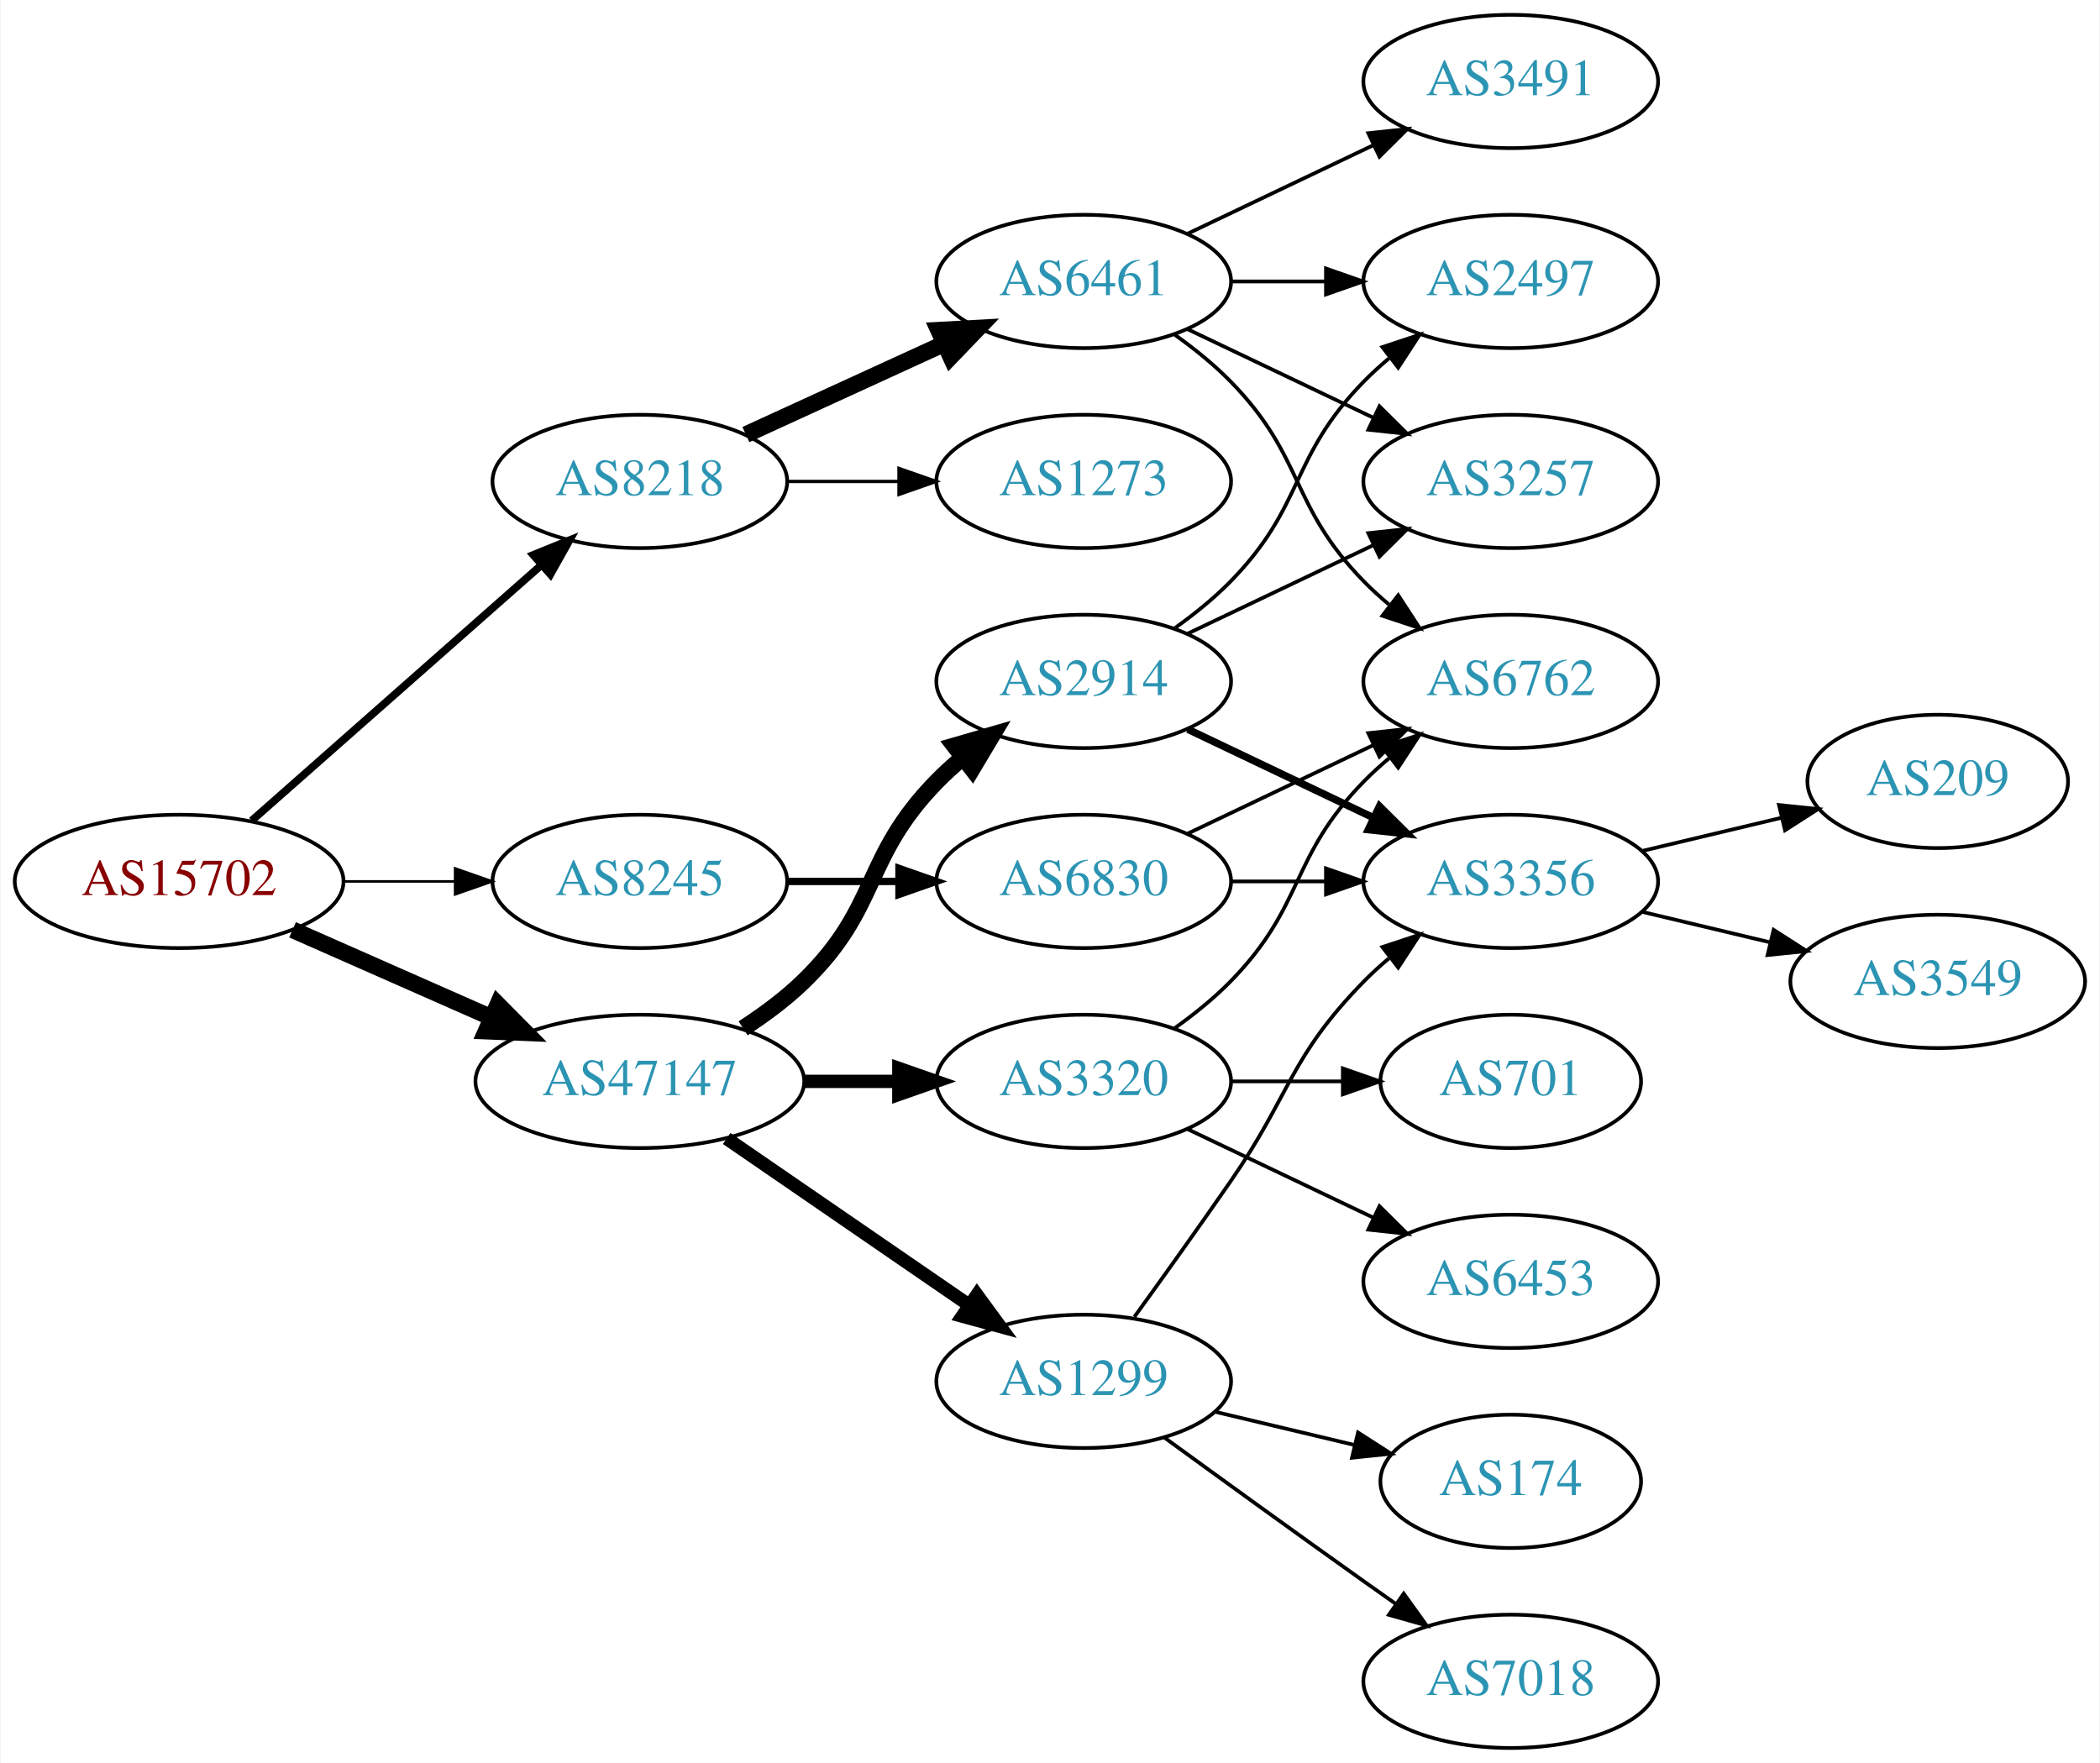
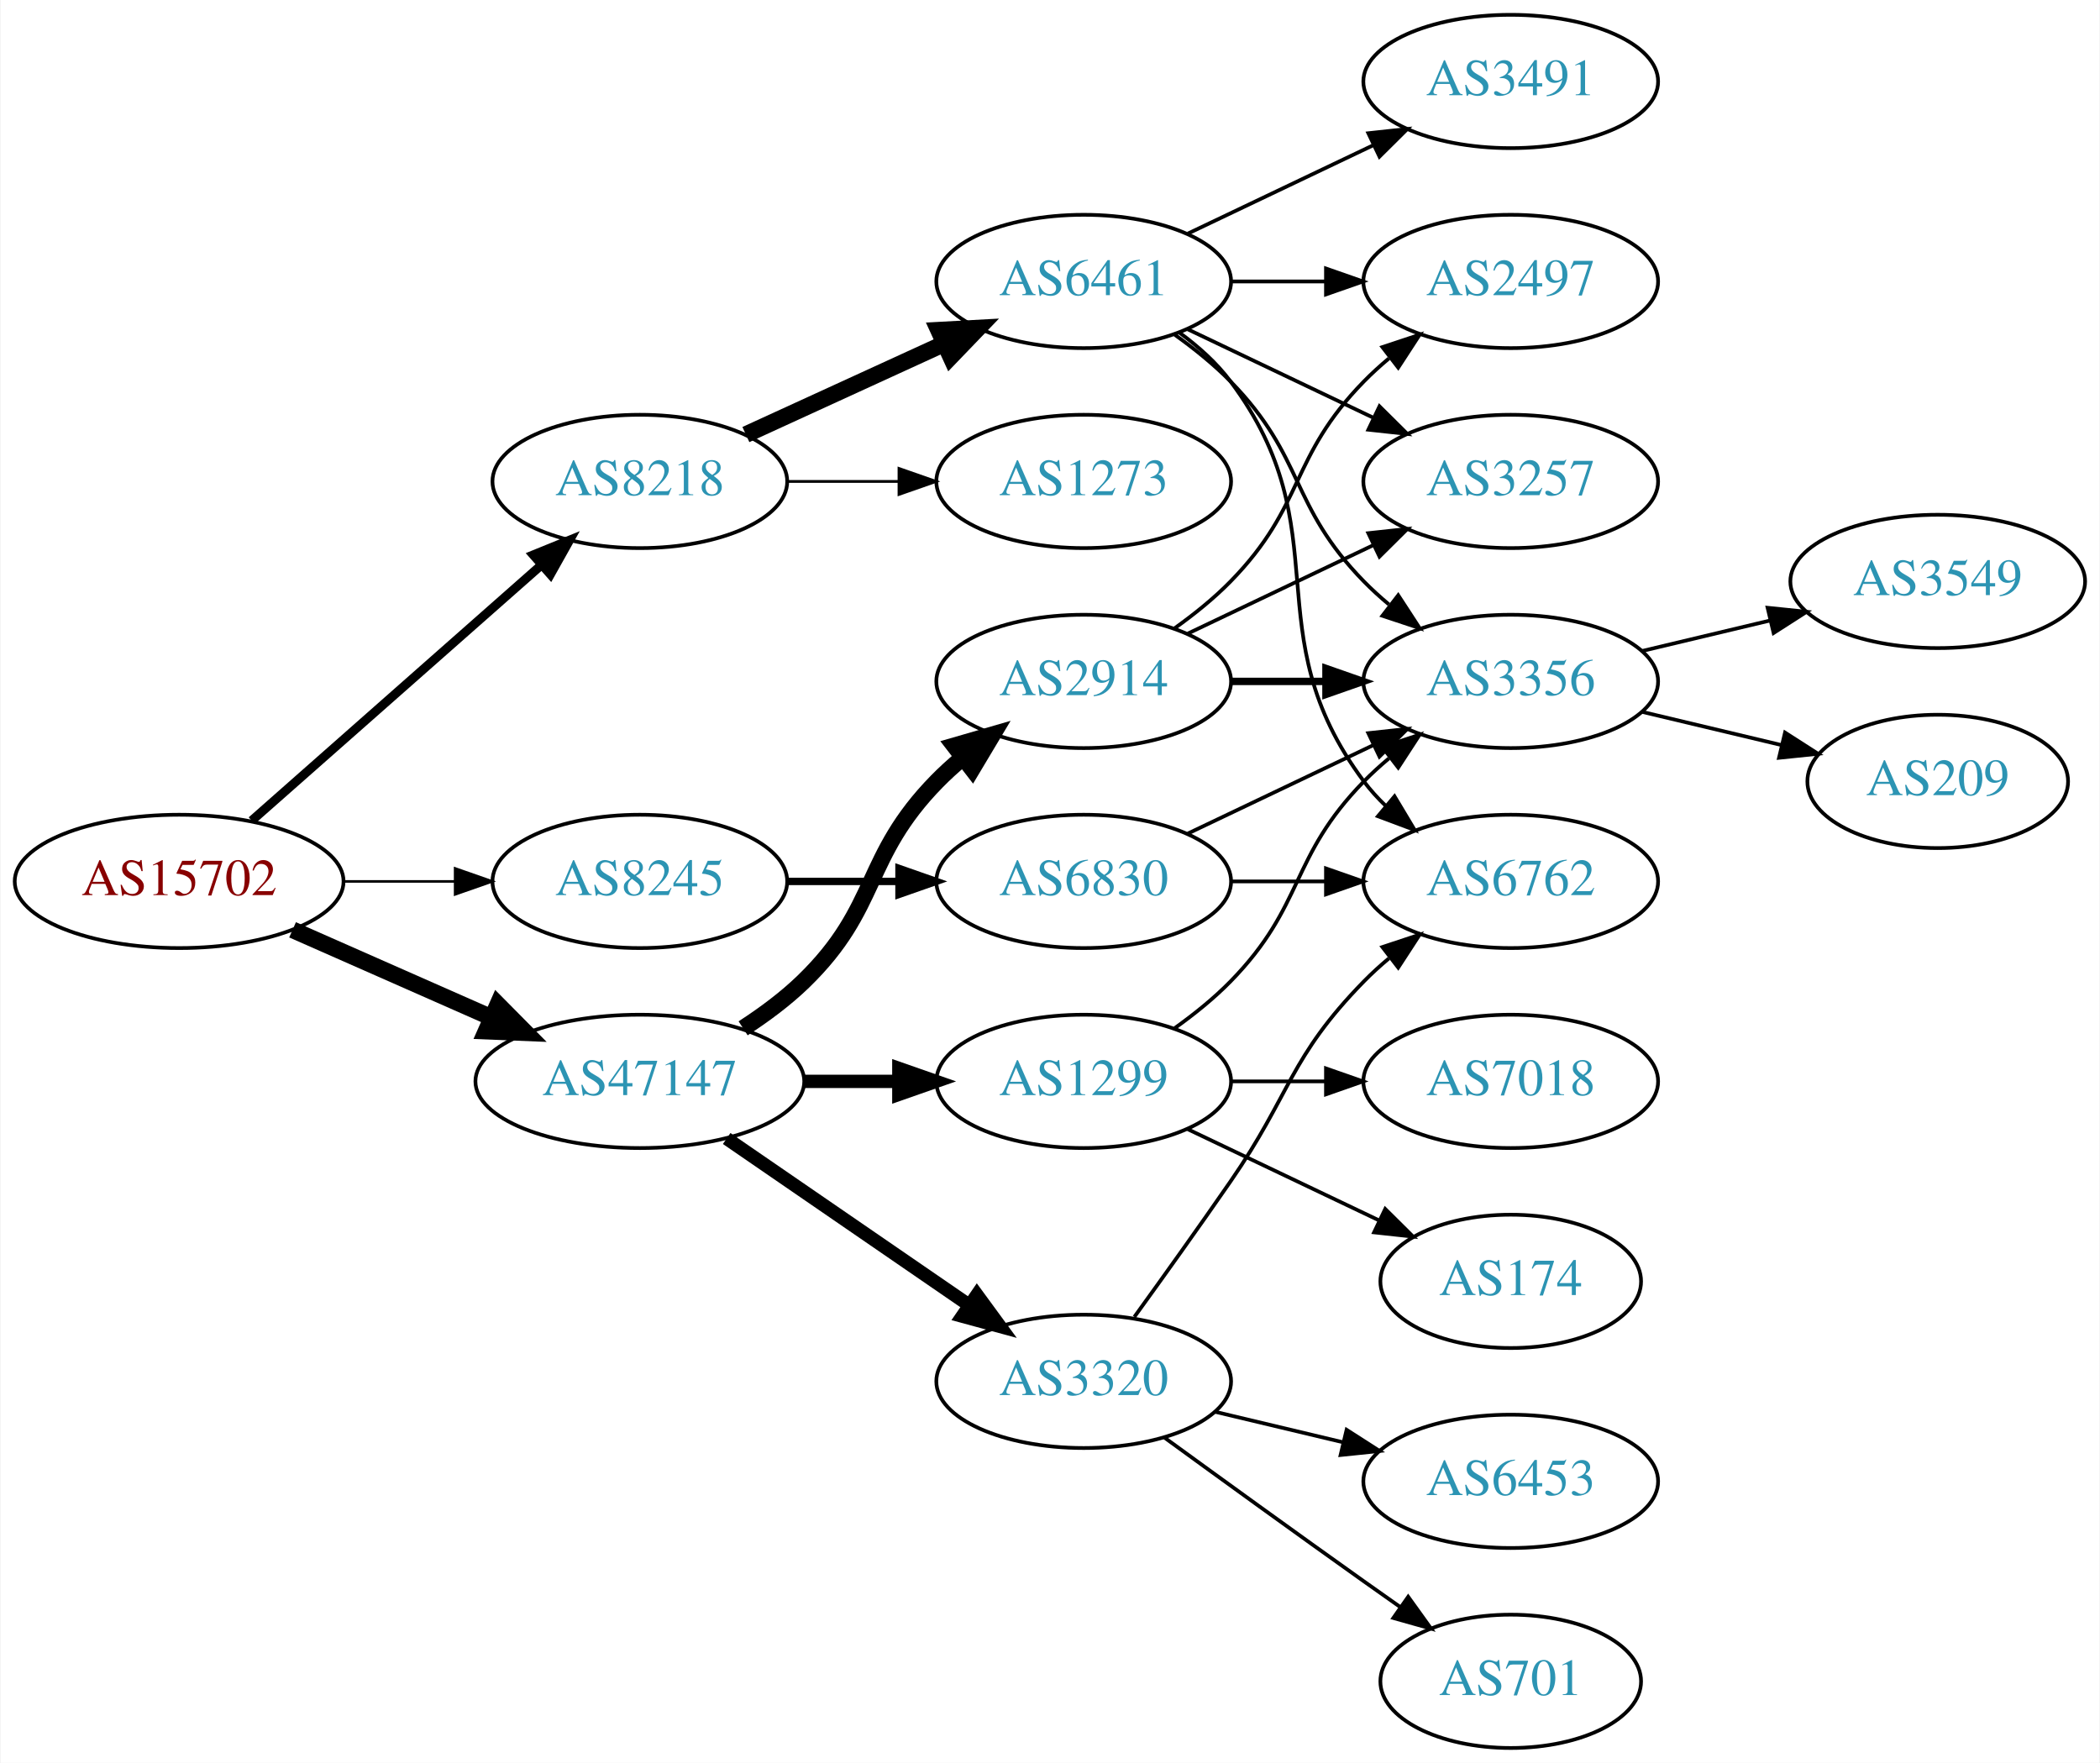
<svg xmlns="http://www.w3.org/2000/svg" xmlns:xlink="http://www.w3.org/1999/xlink" width="567pt" height="476pt" viewBox="0.00 0.00 566.66 476.00">
  <g id="graph0" class="graph" transform="scale(1 1) rotate(0) translate(4 472)">
    <polygon fill="white" stroke="none" points="-4,4 -4,-472 562.663,-472 562.663,4 -4,4" />
    <g id="node1" class="node">
      <g id="a_node1">
        <a xlink:href="/asn/15702" xlink:title="AS15702 ~ Onstage Online GmbH [AT]">
          <ellipse fill="#ffffff" stroke="black" cx="44.196" cy="-234" rx="44.393" ry="18" />
          <text text-anchor="middle" x="44.196" y="-230.3" font-family="Times,serif" font-size="14.00" fill="#880000">AS15702</text>
        </a>
      </g>
    </g>
    <g id="node2" class="node">
      <g id="a_node2">
        <a xlink:href="/asn/8218" xlink:title="AS8218 ~ legacy Neotelecoms [FR]">
          <ellipse fill="#ffffff" stroke="black" cx="168.588" cy="-342" rx="39.794" ry="18" />
          <text text-anchor="middle" x="168.588" y="-338.3" font-family="Times,serif" font-size="14.00" fill="#2c94b3">AS8218</text>
        </a>
      </g>
    </g>
    <g id="edge1" class="edge">
-       <path fill="none" stroke="black" stroke-width="2.077" d="M63.785,-250.403C84.602,-268.772 118.478,-298.665 141.838,-319.278" />
-       <polygon fill="black" stroke="black" stroke-width="2.077" points="139.809,-322.156 149.623,-326.148 144.441,-316.907 139.809,-322.156" />
+       <path fill="none" stroke="black" stroke-width="2.423" d="M63.785,-250.403C84.602,-268.772 118.478,-298.665 141.838,-319.278" />
+       <polygon fill="black" stroke="black" stroke-width="2.423" points="139.809,-322.156 149.623,-326.148 144.441,-316.907 139.809,-322.156" />
    </g>
    <g id="node3" class="node">
      <g id="a_node3">
        <a xlink:href="/asn/8245" xlink:title="AS8245 ~ Video-Broadcast GmbH [AT]">
          <ellipse fill="#ffffff" stroke="black" cx="168.588" cy="-234" rx="39.794" ry="18" />
          <text text-anchor="middle" x="168.588" y="-230.3" font-family="Times,serif" font-size="14.00" fill="#2c94b3">AS8245</text>
        </a>
      </g>
    </g>
    <g id="edge2" class="edge">
      <path fill="none" stroke="black" stroke-width="0.692" d="M88.692,-234C98.381,-234 108.717,-234 118.61,-234" />
      <polygon fill="black" stroke="black" stroke-width="0.692" points="118.713,-237.5 128.713,-234 118.713,-230.5 118.713,-237.5" />
    </g>
    <g id="node4" class="node">
      <g id="a_node4">
        <a xlink:href="/asn/47147" xlink:title="AS47147 ~ ANEXIA Internetdienstleistungs GmbH [AT]">
          <ellipse fill="#ffffff" stroke="black" cx="168.588" cy="-180" rx="44.393" ry="18" />
          <text text-anchor="middle" x="168.588" y="-176.3" font-family="Times,serif" font-size="14.00" fill="#2c94b3">AS47147</text>
        </a>
      </g>
    </g>
    <g id="edge3" class="edge">
      <path fill="none" stroke="black" stroke-width="4.5" d="M74.824,-220.928C90.941,-213.817 111.081,-204.931 128.473,-197.258" />
      <polygon fill="black" stroke="black" stroke-width="4.5" points="130.249,-200.778 137.809,-193.139 127.071,-193.573 130.249,-200.778" />
    </g>
    <g id="node5" class="node">
      <g id="a_node5">
+         <a xlink:href="/asn/1273" xlink:title="AS1273 ~ Vodafone Group PLC [EU]">
+           <ellipse fill="#ffffff" stroke="black" cx="288.431" cy="-342" rx="39.794" ry="18" />
+           <text text-anchor="middle" x="288.431" y="-338.3" font-family="Times,serif" font-size="14.00" fill="#2c94b3">AS1273</text>
+         </a>
+       </g>
+     </g>
+     <g id="edge4" class="edge">
+       <path fill="none" stroke="black" stroke-width="0.75" d="M208.501,-342C218.054,-342 228.404,-342 238.367,-342" />
+       <polygon fill="black" stroke="black" stroke-width="0.75" points="238.559,-345.5 248.559,-342 238.559,-338.5 238.559,-345.5" />
+     </g>
+     <g id="node6" class="node">
+       <g id="a_node6">
        <a xlink:href="/asn/6461" xlink:title="AS6461 ~ Zayo Bandwidth [US]">
          <ellipse fill="#ffffff" stroke="black" cx="288.431" cy="-396" rx="39.794" ry="18" />
          <text text-anchor="middle" x="288.431" y="-392.3" font-family="Times,serif" font-size="14.00" fill="#2c94b3">AS6461</text>
        </a>
      </g>
    </g>
-     <g id="edge4" class="edge">
+     <g id="edge5" class="edge">
      <path fill="none" stroke="black" stroke-width="4.5" d="M197.217,-354.661C213.174,-361.973 233.445,-371.261 250.727,-379.181" />
      <polygon fill="black" stroke="black" stroke-width="4.5" points="249.244,-382.832 259.975,-383.419 252.524,-375.673 249.244,-382.832" />
    </g>
-     <g id="node6" class="node">
-       <g id="a_node6">
-         <a xlink:href="/asn/1273" xlink:title="AS1273 ~ Vodafone Group PLC [EU]">
-           <ellipse fill="#ffffff" stroke="black" cx="288.431" cy="-342" rx="39.794" ry="18" />
-           <text text-anchor="middle" x="288.431" y="-338.3" font-family="Times,serif" font-size="14.00" fill="#2c94b3">AS1273</text>
-         </a>
-       </g>
-     </g>
-     <g id="edge5" class="edge">
-       <path fill="none" stroke="black" stroke-width="0.9" d="M208.501,-342C218.054,-342 228.404,-342 238.367,-342" />
-       <polygon fill="black" stroke="black" stroke-width="0.9" points="238.559,-345.5 248.559,-342 238.559,-338.5 238.559,-345.5" />
-     </g>
-     <g id="node11" class="node">
-       <g id="a_node11">
+     <g id="node12" class="node">
+       <g id="a_node12">
        <a xlink:href="/asn/6830" xlink:title="AS6830 ~ LibertyGlobal [AT]">
          <ellipse fill="#ffffff" stroke="black" cx="288.431" cy="-234" rx="39.794" ry="18" />
          <text text-anchor="middle" x="288.431" y="-230.3" font-family="Times,serif" font-size="14.00" fill="#2c94b3">AS6830</text>
        </a>
      </g>
    </g>
-     <g id="edge10" class="edge">
+     <g id="edge11" class="edge">
      <path fill="none" stroke="black" stroke-width="2" d="M208.501,-234C218.054,-234 228.404,-234 238.367,-234" />
      <polygon fill="black" stroke="black" stroke-width="2" points="238.559,-237.5 248.559,-234 238.559,-230.5 238.559,-237.5" />
    </g>
    <g id="node13" class="node">
      <g id="a_node13">
-         <a xlink:href="/asn/1299" xlink:title="AS1299 ~ Telia Carrier [EU]">
-           <ellipse fill="#ffffff" stroke="black" cx="288.431" cy="-99" rx="39.794" ry="18" />
-           <text text-anchor="middle" x="288.431" y="-95.3" font-family="Times,serif" font-size="14.00" fill="#2c94b3">AS1299</text>
-         </a>
-       </g>
-     </g>
-     <g id="edge13" class="edge">
-       <path fill="none" stroke="black" stroke-width="3.6" d="M192.031,-164.574C210.612,-151.802 237.173,-133.545 257.553,-119.537" />
-       <polygon fill="black" stroke="black" stroke-width="3.6" points="259.609,-122.371 265.867,-113.822 255.643,-116.602 259.609,-122.371" />
-     </g>
-     <g id="node14" class="node">
-       <g id="a_node14">
        <a xlink:href="/asn/2914" xlink:title="AS2914 ~ NTT America, Inc. [US]">
          <ellipse fill="#ffffff" stroke="black" cx="288.431" cy="-288" rx="39.794" ry="18" />
          <text text-anchor="middle" x="288.431" y="-284.3" font-family="Times,serif" font-size="14.00" fill="#2c94b3">AS2914</text>
        </a>
      </g>
    </g>
    <g id="edge14" class="edge">
      <path fill="none" stroke="black" stroke-width="4.5" d="M196.472,-194.329C202.196,-198.036 207.962,-202.318 212.784,-207 233.478,-227.094 228.612,-240.383 248.784,-261 250.877,-263.139 253.161,-265.218 255.537,-267.21" />
      <polygon fill="black" stroke="black" stroke-width="4.5" points="253.513,-270.621 263.837,-273.611 258.323,-264.386 253.513,-270.621" />
    </g>
+     <g id="node14" class="node">
+       <g id="a_node14">
+         <a xlink:href="/asn/3320" xlink:title="AS3320 ~ DTAG [DE]">
+           <ellipse fill="#ffffff" stroke="black" cx="288.431" cy="-99" rx="39.794" ry="18" />
+           <text text-anchor="middle" x="288.431" y="-95.3" font-family="Times,serif" font-size="14.00" fill="#2c94b3">AS3320</text>
+         </a>
+       </g>
+     </g>
+     <g id="edge15" class="edge">
+       <path fill="none" stroke="black" stroke-width="3.6" d="M192.031,-164.574C210.612,-151.802 237.173,-133.545 257.553,-119.537" />
+       <polygon fill="black" stroke="black" stroke-width="3.6" points="259.609,-122.371 265.867,-113.822 255.643,-116.602 259.609,-122.371" />
+     </g>
    <g id="node15" class="node">
      <g id="a_node15">
-         <a xlink:href="/asn/3320" xlink:title="AS3320 ~ DTAG [DE]">
+         <a xlink:href="/asn/1299" xlink:title="AS1299 ~ Telia Carrier [EU]">
          <ellipse fill="#ffffff" stroke="black" cx="288.431" cy="-180" rx="39.794" ry="18" />
-           <text text-anchor="middle" x="288.431" y="-176.3" font-family="Times,serif" font-size="14.00" fill="#2c94b3">AS3320</text>
-         </a>
-       </g>
-     </g>
-     <g id="edge15" class="edge">
+           <text text-anchor="middle" x="288.431" y="-176.3" font-family="Times,serif" font-size="14.00" fill="#2c94b3">AS1299</text>
+         </a>
+       </g>
+     </g>
+     <g id="edge16" class="edge">
      <path fill="none" stroke="black" stroke-width="3.6" d="M212.799,-180C221.112,-180 229.875,-180 238.357,-180" />
      <polygon fill="black" stroke="black" stroke-width="3.6" points="238.516,-183.5 248.516,-180 238.516,-176.5 238.516,-183.5" />
    </g>
    <g id="node7" class="node">
      <g id="a_node7">
+         <a xlink:href="/asn/3491" xlink:title="AS3491 ~ PCCW Global, Inc. [US]">
+           <ellipse fill="#ffffff" stroke="black" cx="403.724" cy="-450" rx="39.794" ry="18" />
+           <text text-anchor="middle" x="403.724" y="-446.3" font-family="Times,serif" font-size="14.00" fill="#2c94b3">AS3491</text>
+         </a>
+       </g>
+     </g>
+     <g id="edge6" class="edge">
+       <path fill="none" stroke="black" d="M316.567,-408.934C331.561,-416.081 350.382,-425.052 366.605,-432.785" />
+       <polygon fill="black" stroke="black" points="365.276,-436.028 375.809,-437.171 368.288,-429.709 365.276,-436.028" />
+     </g>
+     <g id="node8" class="node">
+       <g id="a_node8">
        <a xlink:href="/asn/2497" xlink:title="AS2497 ~ Internet Initiative Japan Inc. [JP]">
          <ellipse fill="#ffffff" stroke="black" cx="403.724" cy="-396" rx="39.794" ry="18" />
          <text text-anchor="middle" x="403.724" y="-392.3" font-family="Times,serif" font-size="14.00" fill="#2c94b3">AS2497</text>
        </a>
      </g>
    </g>
-     <g id="edge6" class="edge">
+     <g id="edge7" class="edge">
      <path fill="none" stroke="black" d="M328.103,-396C336.306,-396 345.07,-396 353.602,-396" />
      <polygon fill="black" stroke="black" points="353.841,-399.5 363.841,-396 353.841,-392.5 353.841,-399.5" />
    </g>
-     <g id="node8" class="node">
-       <g id="a_node8">
-         <a xlink:href="/asn/6762" xlink:title="AS6762 ~ TELECOM ITALIA SPARKLE S.p.A. [IT]">
-           <ellipse fill="#ffffff" stroke="black" cx="403.724" cy="-288" rx="39.794" ry="18" />
-           <text text-anchor="middle" x="403.724" y="-284.3" font-family="Times,serif" font-size="14.00" fill="#2c94b3">AS6762</text>
-         </a>
-       </g>
-     </g>
-     <g id="edge7" class="edge">
-       <path fill="none" stroke="black" d="M313.025,-381.611C318.281,-377.852 323.613,-373.563 328.077,-369 348.25,-348.383 343.905,-335.617 364.077,-315 366.17,-312.861 368.453,-310.782 370.83,-308.79" />
-       <polygon fill="black" stroke="black" points="373.349,-311.268 379.13,-302.389 369.074,-305.725 373.349,-311.268" />
-     </g>
    <g id="node9" class="node">
      <g id="a_node9">
-         <a xlink:href="/asn/3491" xlink:title="AS3491 ~ PCCW Global, Inc. [US]">
-           <ellipse fill="#ffffff" stroke="black" cx="403.724" cy="-450" rx="39.794" ry="18" />
-           <text text-anchor="middle" x="403.724" y="-446.3" font-family="Times,serif" font-size="14.00" fill="#2c94b3">AS3491</text>
+         <a xlink:href="/asn/6762" xlink:title="AS6762 ~ TELECOM ITALIA SPARKLE S.p.A. [IT]">
+           <ellipse fill="#ffffff" stroke="black" cx="403.724" cy="-234" rx="39.794" ry="18" />
+           <text text-anchor="middle" x="403.724" y="-230.3" font-family="Times,serif" font-size="14.00" fill="#2c94b3">AS6762</text>
        </a>
      </g>
    </g>
    <g id="edge8" class="edge">
-       <path fill="none" stroke="black" d="M316.567,-408.934C331.561,-416.081 350.382,-425.052 366.605,-432.785" />
-       <polygon fill="black" stroke="black" points="365.276,-436.028 375.809,-437.171 368.288,-429.709 365.276,-436.028" />
+       <path fill="none" stroke="black" d="M314.362,-382.118C319.438,-378.389 324.356,-373.984 328.077,-369 358.349,-328.458 333.806,-301.542 364.077,-261 365.822,-258.664 367.829,-256.455 369.992,-254.383" />
+       <polygon fill="black" stroke="black" points="372.352,-256.973 377.793,-247.882 367.87,-251.595 372.352,-256.973" />
    </g>
    <g id="node10" class="node">
      <g id="a_node10">
        <a xlink:href="/asn/3257" xlink:title="AS3257 ~ GTT [DE]">
          <ellipse fill="#ffffff" stroke="black" cx="403.724" cy="-342" rx="39.794" ry="18" />
          <text text-anchor="middle" x="403.724" y="-338.3" font-family="Times,serif" font-size="14.00" fill="#2c94b3">AS3257</text>
        </a>
      </g>
    </g>
    <g id="edge9" class="edge">
      <path fill="none" stroke="black" d="M316.567,-383.066C331.561,-375.919 350.382,-366.948 366.605,-359.215" />
      <polygon fill="black" stroke="black" points="368.288,-362.291 375.809,-354.829 365.276,-355.972 368.288,-362.291" />
    </g>
-     <g id="edge11" class="edge">
-       <path fill="none" stroke="black" d="M316.567,-246.934C331.561,-254.081 350.382,-263.052 366.605,-270.785" />
-       <polygon fill="black" stroke="black" points="365.276,-274.028 375.809,-275.171 368.288,-267.709 365.276,-274.028" />
-     </g>
-     <g id="node12" class="node">
-       <g id="a_node12">
+     <g id="node11" class="node">
+       <g id="a_node11">
        <a xlink:href="/asn/3356" xlink:title="AS3356 ~ Level 3 Parent, LLC [US]">
-           <ellipse fill="#ffffff" stroke="black" cx="403.724" cy="-234" rx="39.794" ry="18" />
-           <text text-anchor="middle" x="403.724" y="-230.3" font-family="Times,serif" font-size="14.00" fill="#2c94b3">AS3356</text>
-         </a>
-       </g>
-     </g>
-     <g id="edge12" class="edge">
-       <path fill="none" stroke="black" d="M328.103,-234C336.306,-234 345.07,-234 353.602,-234" />
-       <polygon fill="black" stroke="black" points="353.841,-237.5 363.841,-234 353.841,-230.5 353.841,-237.5" />
+           <ellipse fill="#ffffff" stroke="black" cx="403.724" cy="-288" rx="39.794" ry="18" />
+           <text text-anchor="middle" x="403.724" y="-284.3" font-family="Times,serif" font-size="14.00" fill="#2c94b3">AS3356</text>
+         </a>
+       </g>
+     </g>
+     <g id="edge10" class="edge">
+       <path fill="none" stroke="black" d="M313.025,-381.611C318.281,-377.852 323.613,-373.563 328.077,-369 348.25,-348.383 343.905,-335.617 364.077,-315 366.17,-312.861 368.453,-310.782 370.83,-308.79" />
+       <polygon fill="black" stroke="black" points="373.349,-311.268 379.13,-302.389 369.074,-305.725 373.349,-311.268" />
    </g>
    <g id="node20" class="node">
      <g id="a_node20">
+         <a xlink:href="/asn/3549" xlink:title="AS3549 ~ Level 3 Parent, LLC [US]">
+           <ellipse fill="#ffffff" stroke="black" cx="519.017" cy="-315" rx="39.794" ry="18" />
+           <text text-anchor="middle" x="519.017" y="-311.3" font-family="Times,serif" font-size="14.00" fill="#2c94b3">AS3549</text>
+         </a>
+       </g>
+     </g>
+     <g id="edge26" class="edge">
+       <path fill="none" stroke="black" d="M439.331,-296.248C450.202,-298.838 462.357,-301.735 473.799,-304.462" />
+       <polygon fill="black" stroke="black" points="473.082,-307.889 483.621,-306.803 474.705,-301.08 473.082,-307.889" />
+     </g>
+     <g id="node21" class="node">
+       <g id="a_node21">
        <a xlink:href="/asn/209" xlink:title="AS209 ~ CenturyLink Communications, LLC [US]">
          <ellipse fill="#ffffff" stroke="black" cx="519.017" cy="-261" rx="35.194" ry="18" />
          <text text-anchor="middle" x="519.017" y="-257.3" font-family="Times,serif" font-size="14.00" fill="#2c94b3">AS209</text>
        </a>
      </g>
    </g>
-     <g id="edge25" class="edge">
-       <path fill="none" stroke="black" d="M439.331,-242.248C451.125,-245.058 464.43,-248.229 476.698,-251.153" />
-       <polygon fill="black" stroke="black" points="476.164,-254.624 486.703,-253.537 477.787,-247.814 476.164,-254.624" />
-     </g>
-     <g id="node21" class="node">
-       <g id="a_node21">
-         <a xlink:href="/asn/3549" xlink:title="AS3549 ~ Level 3 Parent, LLC [US]">
-           <ellipse fill="#ffffff" stroke="black" cx="519.017" cy="-207" rx="39.794" ry="18" />
-           <text text-anchor="middle" x="519.017" y="-203.3" font-family="Times,serif" font-size="14.00" fill="#2c94b3">AS3549</text>
-         </a>
-       </g>
-     </g>
-     <g id="edge26" class="edge">
-       <path fill="none" stroke="black" d="M439.331,-225.752C450.202,-223.162 462.357,-220.265 473.799,-217.538" />
-       <polygon fill="black" stroke="black" points="474.705,-220.92 483.621,-215.197 473.082,-214.111 474.705,-220.92" />
-     </g>
-     <g id="edge24" class="edge">
+     <g id="edge27" class="edge">
+       <path fill="none" stroke="black" d="M439.331,-279.752C451.125,-276.942 464.43,-273.771 476.698,-270.847" />
+       <polygon fill="black" stroke="black" points="477.787,-274.186 486.703,-268.463 476.164,-267.376 477.787,-274.186" />
+     </g>
+     <g id="edge13" class="edge">
+       <path fill="none" stroke="black" d="M328.103,-234C336.306,-234 345.07,-234 353.602,-234" />
+       <polygon fill="black" stroke="black" points="353.841,-237.5 363.841,-234 353.841,-230.5 353.841,-237.5" />
+     </g>
+     <g id="edge12" class="edge">
+       <path fill="none" stroke="black" d="M316.567,-246.934C331.561,-254.081 350.382,-263.052 366.605,-270.785" />
+       <polygon fill="black" stroke="black" points="365.276,-274.028 375.809,-275.171 368.288,-267.709 365.276,-274.028" />
+     </g>
+     <g id="edge19" class="edge">
+       <path fill="none" stroke="black" d="M313.025,-302.389C318.281,-306.148 323.613,-310.437 328.077,-315 348.25,-335.617 343.905,-348.383 364.077,-369 366.17,-371.139 368.453,-373.218 370.83,-375.21" />
+       <polygon fill="black" stroke="black" points="369.074,-378.275 379.13,-381.611 373.349,-372.732 369.074,-378.275" />
+     </g>
+     <g id="edge17" class="edge">
+       <path fill="none" stroke="black" d="M316.567,-300.934C331.561,-308.081 350.382,-317.052 366.605,-324.785" />
+       <polygon fill="black" stroke="black" points="365.276,-328.028 375.809,-329.171 368.288,-321.709 365.276,-328.028" />
+     </g>
+     <g id="edge18" class="edge">
+       <path fill="none" stroke="black" stroke-width="2" d="M328.103,-288C336.306,-288 345.07,-288 353.602,-288" />
+       <polygon fill="black" stroke="black" stroke-width="2" points="353.841,-291.5 363.841,-288 353.841,-284.5 353.841,-291.5" />
+     </g>
+     <g id="edge22" class="edge">
      <path fill="none" stroke="black" d="M302.11,-116.406C309.725,-126.937 319.558,-140.67 328.077,-153 344.473,-176.731 343.905,-186.383 364.077,-207 366.17,-209.139 368.453,-211.218 370.83,-213.21" />
      <polygon fill="black" stroke="black" points="369.074,-216.275 379.13,-219.611 373.349,-210.732 369.074,-216.275" />
    </g>
+     <g id="node16" class="node">
+       <g id="a_node16">
+         <a xlink:href="/asn/6453" xlink:title="AS6453 ~ TATA COMMUNICATIONS (AMERICA) INC [US]">
+           <ellipse fill="#ffffff" stroke="black" cx="403.724" cy="-72" rx="39.794" ry="18" />
+           <text text-anchor="middle" x="403.724" y="-68.3" font-family="Times,serif" font-size="14.00" fill="#2c94b3">AS6453</text>
+         </a>
+       </g>
+     </g>
+     <g id="edge20" class="edge">
+       <path fill="none" stroke="black" d="M324.038,-90.752C334.909,-88.162 347.064,-85.265 358.506,-82.538" />
+       <polygon fill="black" stroke="black" points="359.412,-85.92 368.328,-80.197 357.789,-79.111 359.412,-85.92" />
+     </g>
+     <g id="node17" class="node">
+       <g id="a_node17">
+         <a xlink:href="/asn/701" xlink:title="AS701 ~ UUNET [US]">
+           <ellipse fill="#ffffff" stroke="black" cx="403.724" cy="-18" rx="35.194" ry="18" />
+           <text text-anchor="middle" x="403.724" y="-14.3" font-family="Times,serif" font-size="14.00" fill="#2c94b3">AS701</text>
+         </a>
+       </g>
+     </g>
+     <g id="edge21" class="edge">
+       <path fill="none" stroke="black" d="M310.279,-83.778C325.213,-72.909 345.827,-57.975 364.077,-45 367.288,-42.718 370.657,-40.339 374.011,-37.982" />
+       <polygon fill="black" stroke="black" points="376.039,-40.834 382.222,-32.23 372.023,-35.101 376.039,-40.834" />
+     </g>
+     <g id="edge25" class="edge">
+       <path fill="none" stroke="black" d="M313.025,-194.389C318.281,-198.148 323.613,-202.437 328.077,-207 348.25,-227.617 343.905,-240.383 364.077,-261 366.17,-263.139 368.453,-265.218 370.83,-267.21" />
+       <polygon fill="black" stroke="black" points="369.074,-270.275 379.13,-273.611 373.349,-264.732 369.074,-270.275" />
+     </g>
    <g id="node18" class="node">
      <g id="a_node18">
-         <a xlink:href="/asn/7018" xlink:title="AS7018 ~ AT&amp;T Services, Inc. [US]">
-           <ellipse fill="#ffffff" stroke="black" cx="403.724" cy="-18" rx="39.794" ry="18" />
-           <text text-anchor="middle" x="403.724" y="-14.3" font-family="Times,serif" font-size="14.00" fill="#2c94b3">AS7018</text>
-         </a>
-       </g>
-     </g>
-     <g id="edge22" class="edge">
-       <path fill="none" stroke="black" d="M310.279,-83.778C325.213,-72.909 345.827,-57.975 364.077,-45 366.898,-42.995 369.841,-40.915 372.789,-38.841" />
-       <polygon fill="black" stroke="black" points="374.835,-41.681 381.013,-33.074 370.816,-35.95 374.835,-41.681" />
+         <a xlink:href="/asn/174" xlink:title="AS174 ~ Cogent Communications [US]">
+           <ellipse fill="#ffffff" stroke="black" cx="403.724" cy="-126" rx="35.194" ry="18" />
+           <text text-anchor="middle" x="403.724" y="-122.3" font-family="Times,serif" font-size="14.00" fill="#2c94b3">AS174</text>
+         </a>
+       </g>
+     </g>
+     <g id="edge23" class="edge">
+       <path fill="none" stroke="black" d="M316.567,-167.066C331.999,-159.71 351.485,-150.423 368.02,-142.541" />
+       <polygon fill="black" stroke="black" points="369.84,-145.551 377.361,-138.089 366.828,-139.232 369.84,-145.551" />
    </g>
    <g id="node19" class="node">
      <g id="a_node19">
-         <a xlink:href="/asn/174" xlink:title="AS174 ~ Cogent Communications [US]">
-           <ellipse fill="#ffffff" stroke="black" cx="403.724" cy="-72" rx="35.194" ry="18" />
-           <text text-anchor="middle" x="403.724" y="-68.3" font-family="Times,serif" font-size="14.00" fill="#2c94b3">AS174</text>
-         </a>
-       </g>
-     </g>
-     <g id="edge23" class="edge">
-       <path fill="none" stroke="black" d="M324.038,-90.752C335.833,-87.942 349.137,-84.771 361.405,-81.847" />
-       <polygon fill="black" stroke="black" points="362.494,-85.186 371.41,-79.463 360.871,-78.376 362.494,-85.186" />
-     </g>
-     <g id="edge16" class="edge">
-       <path fill="none" stroke="black" d="M313.025,-302.389C318.281,-306.148 323.613,-310.437 328.077,-315 348.25,-335.617 343.905,-348.383 364.077,-369 366.17,-371.139 368.453,-373.218 370.83,-375.21" />
-       <polygon fill="black" stroke="black" points="369.074,-378.275 379.13,-381.611 373.349,-372.732 369.074,-378.275" />
-     </g>
-     <g id="edge18" class="edge">
-       <path fill="none" stroke="black" d="M316.567,-300.934C331.561,-308.081 350.382,-317.052 366.605,-324.785" />
-       <polygon fill="black" stroke="black" points="365.276,-328.028 375.809,-329.171 368.288,-321.709 365.276,-328.028" />
-     </g>
-     <g id="edge17" class="edge">
-       <path fill="none" stroke="black" stroke-width="2" d="M316.567,-275.066C331.561,-267.919 350.382,-258.948 366.605,-251.215" />
-       <polygon fill="black" stroke="black" stroke-width="2" points="368.288,-254.291 375.809,-246.829 365.276,-247.972 368.288,-254.291" />
-     </g>
-     <g id="edge20" class="edge">
-       <path fill="none" stroke="black" d="M313.025,-194.389C318.281,-198.148 323.613,-202.437 328.077,-207 348.25,-227.617 343.905,-240.383 364.077,-261 366.17,-263.139 368.453,-265.218 370.83,-267.21" />
-       <polygon fill="black" stroke="black" points="369.074,-270.275 379.13,-273.611 373.349,-264.732 369.074,-270.275" />
-     </g>
-     <g id="node16" class="node">
-       <g id="a_node16">
-         <a xlink:href="/asn/701" xlink:title="AS701 ~ UUNET [US]">
-           <ellipse fill="#ffffff" stroke="black" cx="403.724" cy="-180" rx="35.194" ry="18" />
-           <text text-anchor="middle" x="403.724" y="-176.3" font-family="Times,serif" font-size="14.00" fill="#2c94b3">AS701</text>
-         </a>
-       </g>
-     </g>
-     <g id="edge19" class="edge">
-       <path fill="none" stroke="black" d="M328.103,-180C337.808,-180 348.299,-180 358.262,-180" />
-       <polygon fill="black" stroke="black" points="358.398,-183.5 368.398,-180 358.398,-176.5 358.398,-183.5" />
-     </g>
-     <g id="node17" class="node">
-       <g id="a_node17">
-         <a xlink:href="/asn/6453" xlink:title="AS6453 ~ TATA COMMUNICATIONS (AMERICA) INC [US]">
-           <ellipse fill="#ffffff" stroke="black" cx="403.724" cy="-126" rx="39.794" ry="18" />
-           <text text-anchor="middle" x="403.724" y="-122.3" font-family="Times,serif" font-size="14.00" fill="#2c94b3">AS6453</text>
-         </a>
-       </g>
-     </g>
-     <g id="edge21" class="edge">
-       <path fill="none" stroke="black" d="M316.567,-167.066C331.561,-159.919 350.382,-150.948 366.605,-143.215" />
-       <polygon fill="black" stroke="black" points="368.288,-146.291 375.809,-138.829 365.276,-139.972 368.288,-146.291" />
+         <a xlink:href="/asn/7018" xlink:title="AS7018 ~ AT&amp;T Services, Inc. [US]">
+           <ellipse fill="#ffffff" stroke="black" cx="403.724" cy="-180" rx="39.794" ry="18" />
+           <text text-anchor="middle" x="403.724" y="-176.3" font-family="Times,serif" font-size="14.00" fill="#2c94b3">AS7018</text>
+         </a>
+       </g>
+     </g>
+     <g id="edge24" class="edge">
+       <path fill="none" stroke="black" d="M328.103,-180C336.306,-180 345.07,-180 353.602,-180" />
+       <polygon fill="black" stroke="black" points="353.841,-183.5 363.841,-180 353.841,-176.5 353.841,-183.5" />
    </g>
  </g>
</svg>
